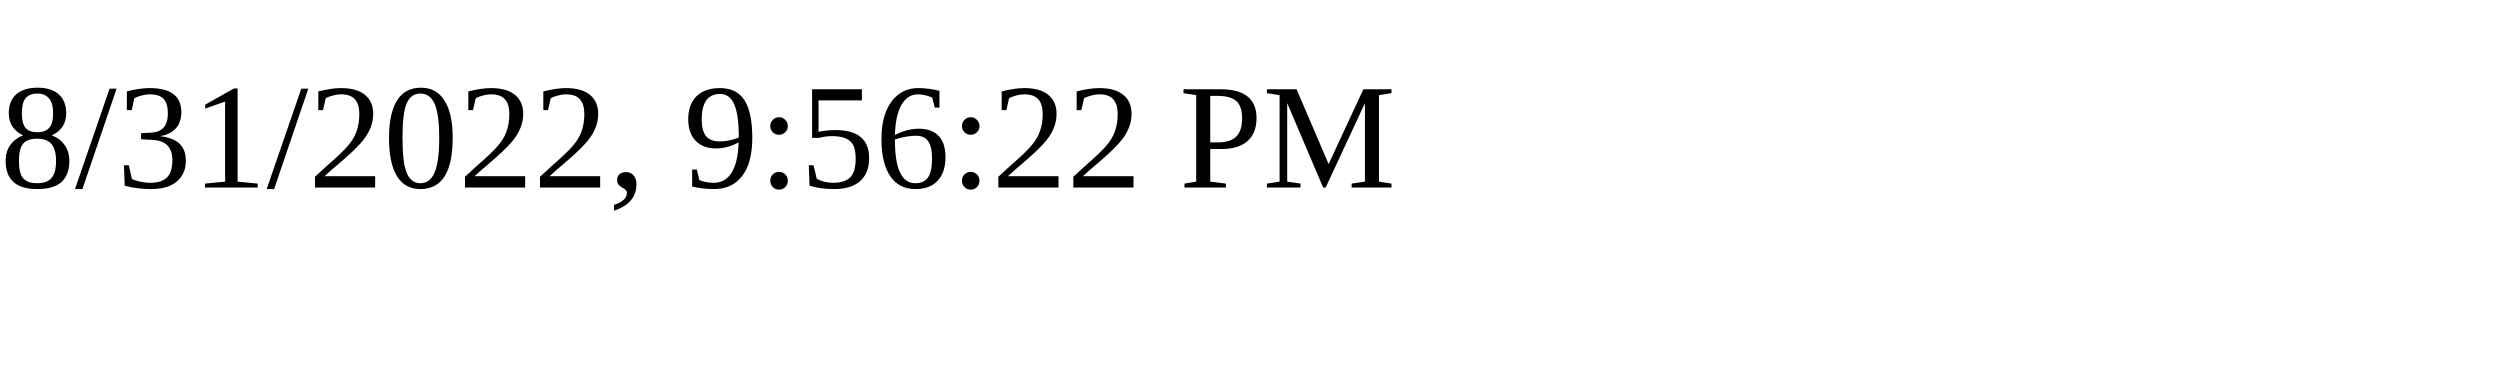
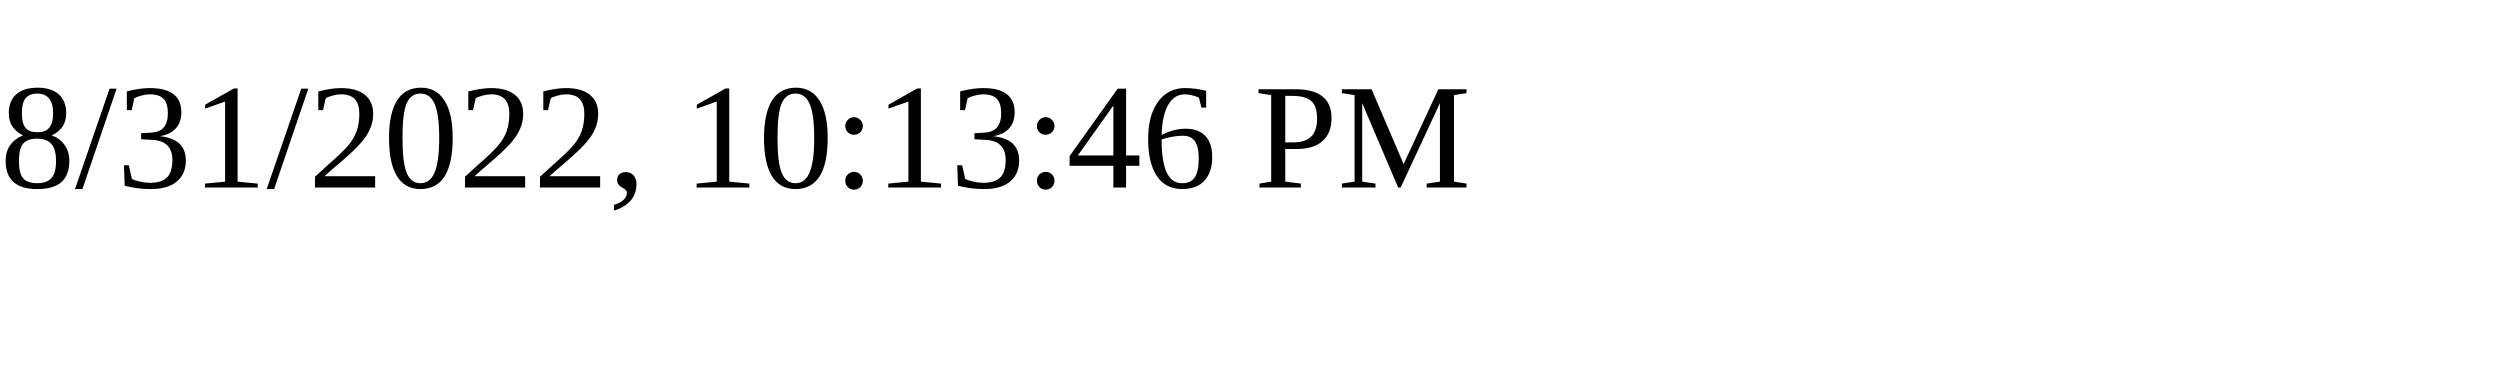
<svg xmlns="http://www.w3.org/2000/svg" height="30" width="200">
-   <text x="0" y="15">8/31/2022, 9:56:22 PM</text>
+   <text x="0" y="15">8/31/2022, 10:13:46 PM</text>
</svg>
